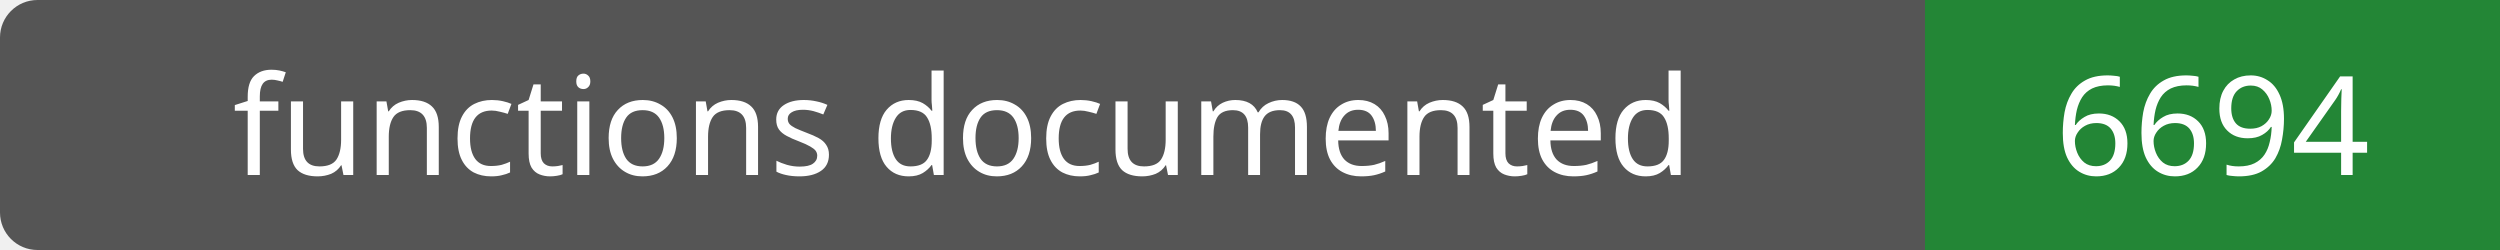
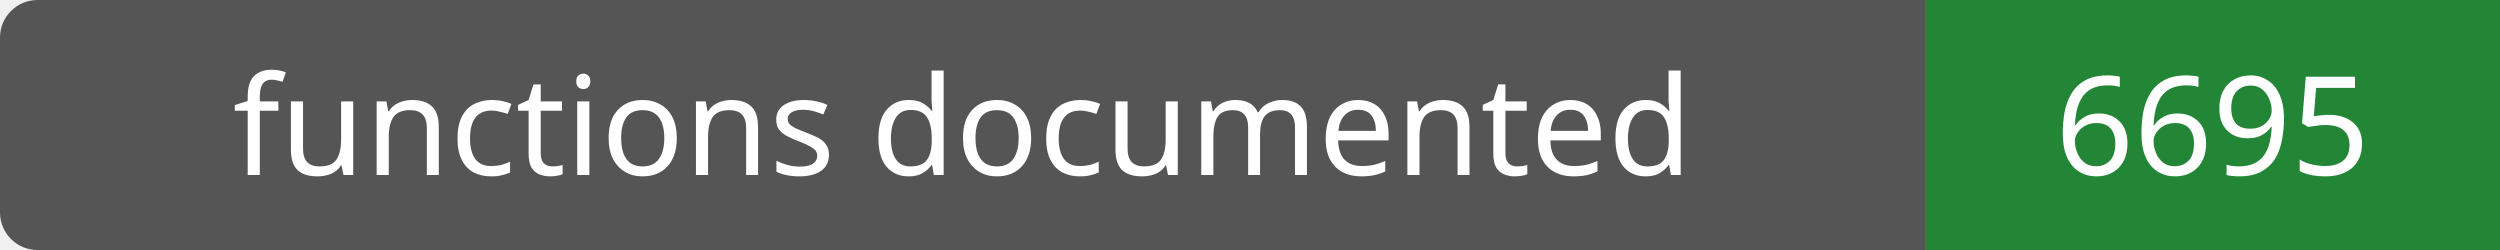
- <svg xmlns="http://www.w3.org/2000/svg" width="200" height="20" role="img" aria-label="functions documented: 6694">
+ <svg xmlns="http://www.w3.org/2000/svg" width="200" height="20" role="img" aria-label="functions documented: 6695">
  <rect width="200" height="20" rx="3" fill="#555" />
  <path fill="#238636" d="M154 0h46v20H154z" />
  <g fill="#fff" text-anchor="middle" font-family="Verdana,sans-serif" font-size="11">
    <text x="77.0" y="14">functions documented</text>
-     <text x="177.0" y="14">6694</text>
+     <text x="177.0" y="14">6695</text>
  </g>
</svg>
